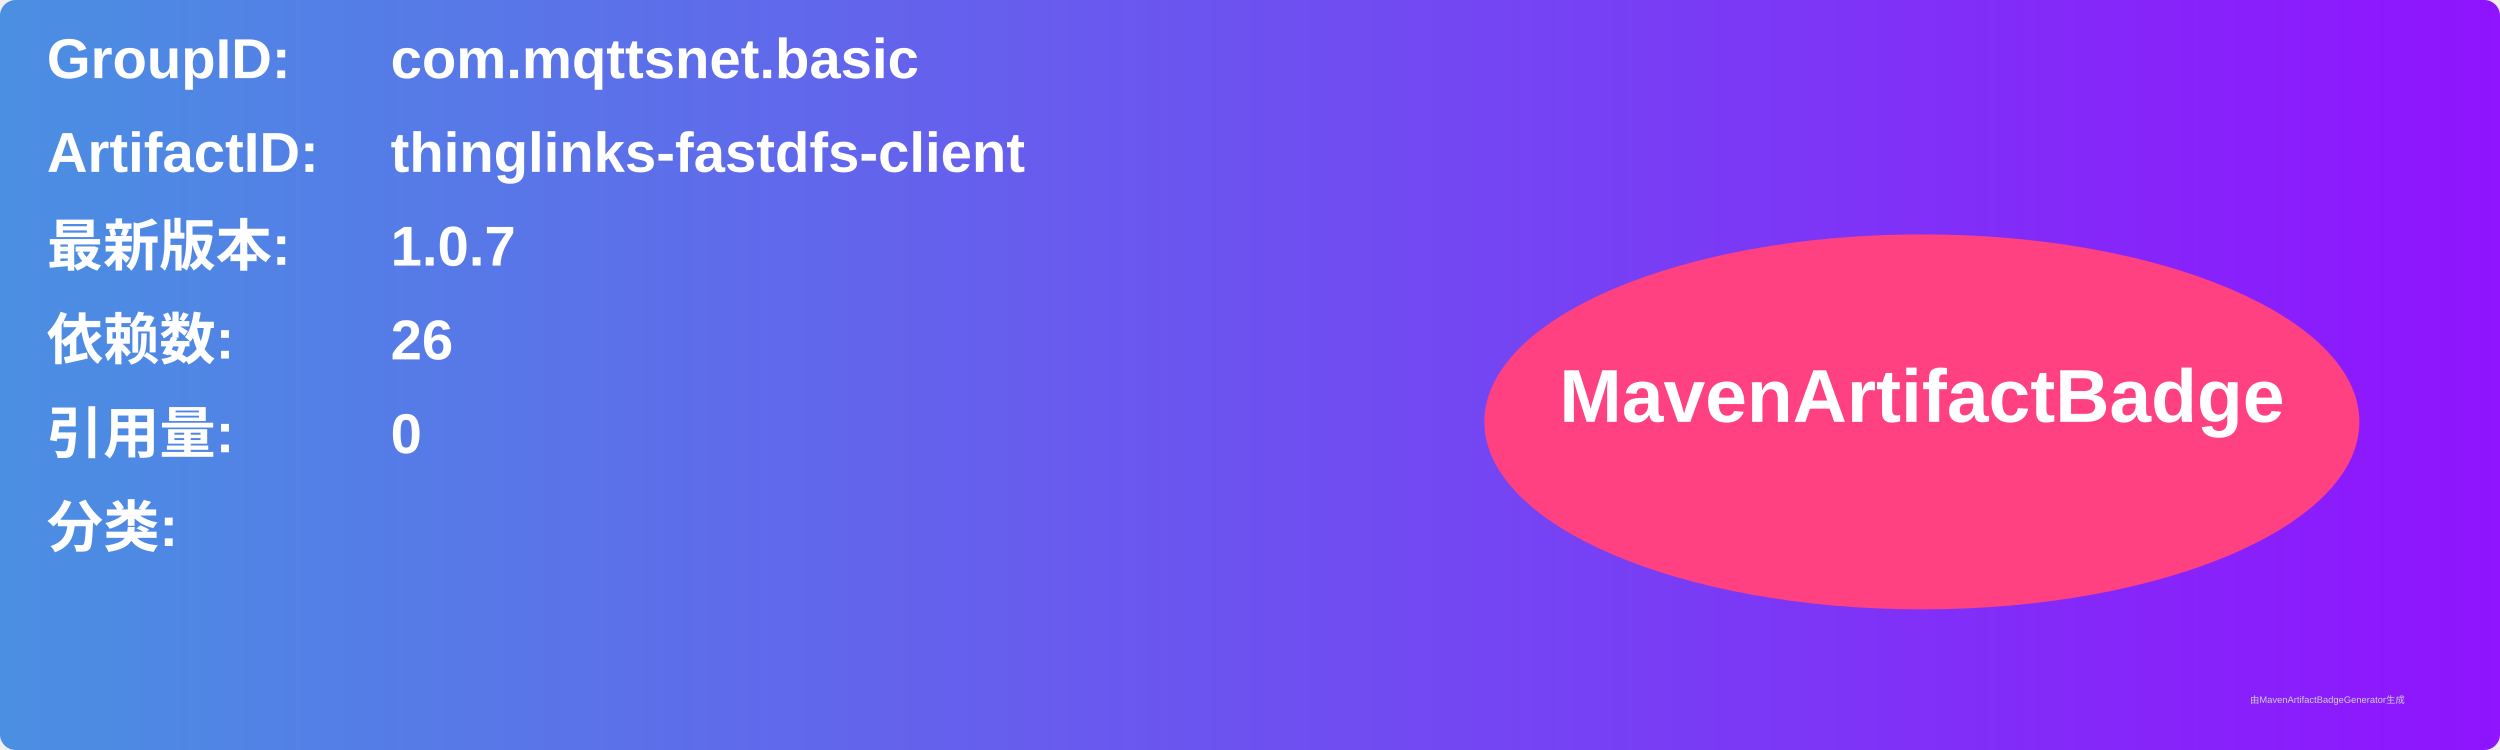
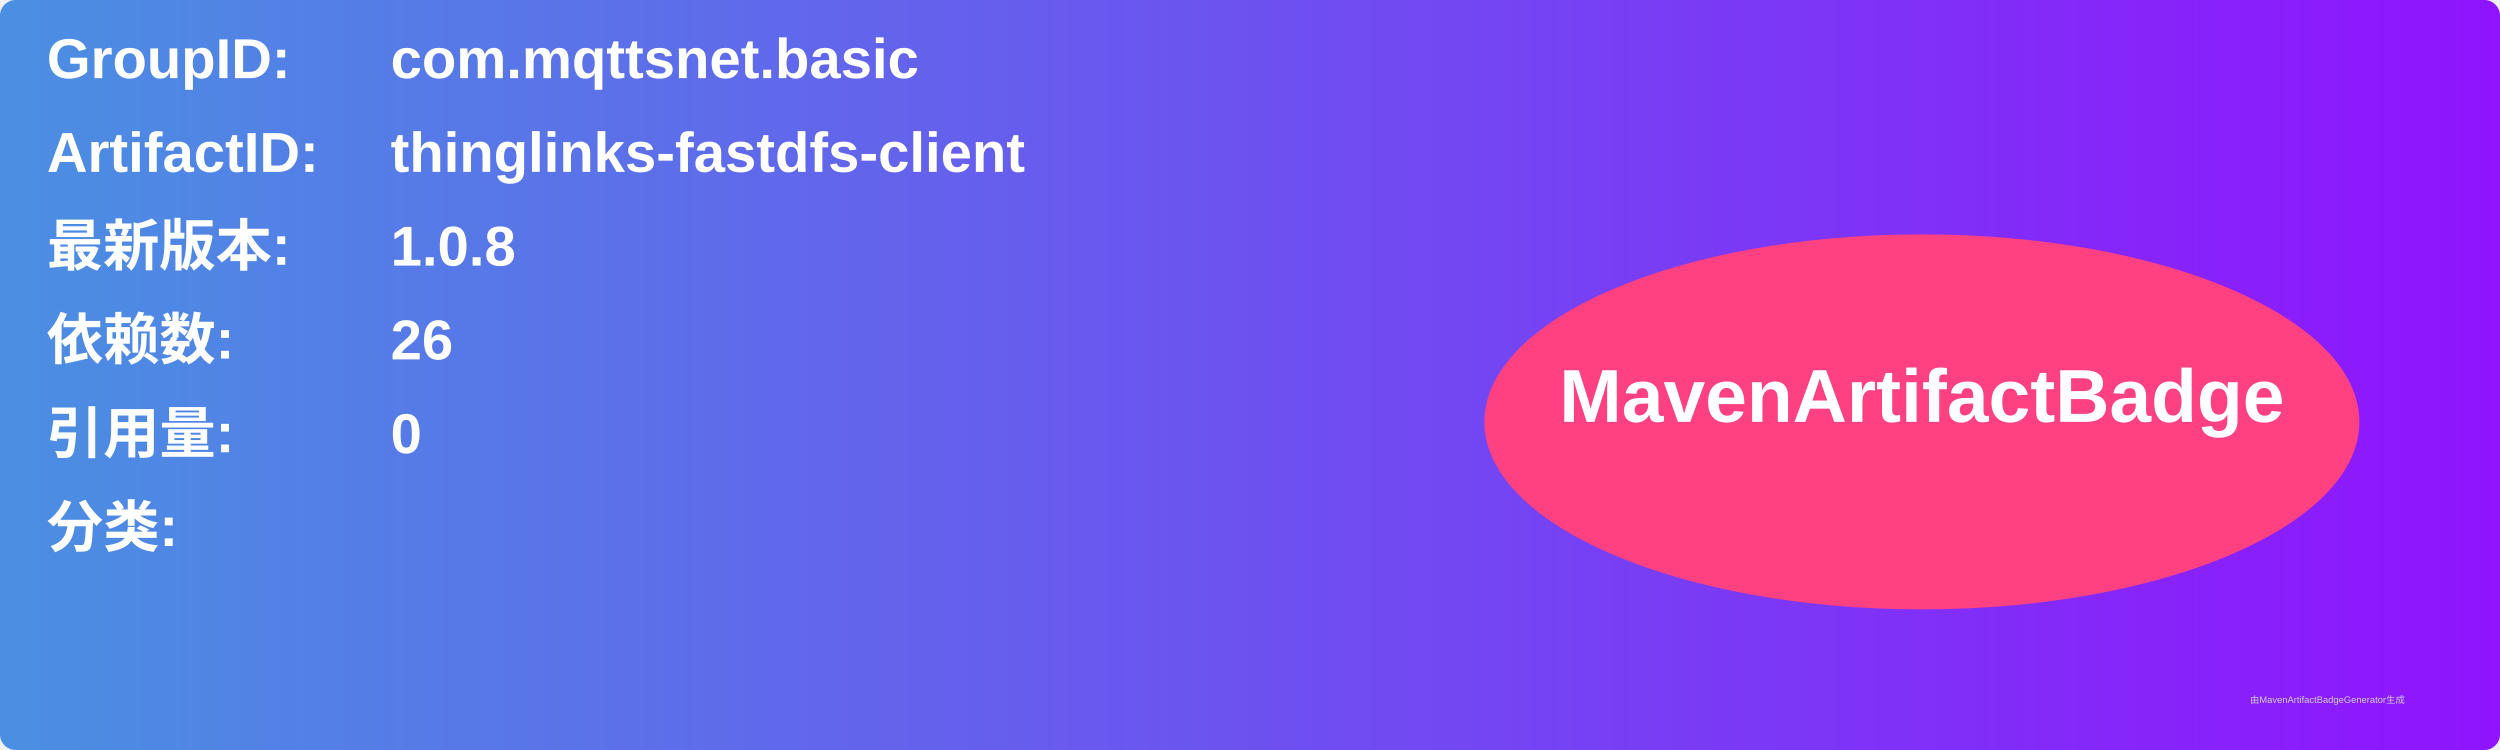
<svg xmlns="http://www.w3.org/2000/svg" width="800" height="240" viewBox="0 0 800 240">
  <linearGradient id="grad" x1="0%" y1="0%" x2="100%" y2="0%">
    <stop offset="0%" stop-color="#4a90e2" />
    <stop offset="100%" stop-color="#9013fe" />
  </linearGradient>
  <rect width="100%" height="100%" rx="5" ry="5" fill="url(#grad)" />
  <g transform="translate(15, 15)">
    <text x="0" y="10" font-family="Arial" font-size="18" fill="white" font-weight="bold" width="260">GroupID:</text>
    <text x="110" y="10" font-family="Arial" font-size="18" fill="white" font-weight="bold" width="460">com.mqttsnet.basic</text>
    <text x="0" y="40" font-family="Arial" font-size="18" fill="white" font-weight="bold" width="260">ArtifactID:</text>
    <text x="110" y="40" font-family="Arial" font-size="18" fill="white" font-weight="bold" width="460">thinglinks-fastdfs-client</text>
    <text x="0" y="70" font-family="Arial" font-size="18" fill="white" font-weight="bold">最新版本:</text>
    <text x="110" y="70" font-family="Arial" font-size="18" fill="white" font-weight="bold">
-       <tspan font-weight="bold">1.0.7</tspan>
+       <tspan font-weight="bold">1.0.8</tspan>
    </text>
    <text x="0" y="100" font-family="Arial" font-size="18" fill="white" font-weight="bold">依赖数: </text>
    <text x="110" y="100" font-family="Arial" font-size="18" fill="white">
      <tspan font-weight="bold">26</tspan>
    </text>
    <text x="0" y="130" font-family="Arial" font-size="18" fill="white" font-weight="bold">引用量: </text>
    <text x="110" y="130" font-family="Arial" font-size="18" fill="white">
      <tspan font-weight="bold">0</tspan>
    </text>
    <text x="0" y="160" font-family="Arial" font-size="18" fill="white" font-weight="bold">分类:</text>
    <text x="10" y="190" font-family="Arial" font-size="10" fill="white">
      <tspan font-weight="bold" />
    </text>
    <ellipse cx="600" cy="120" rx="140" ry="60" fill="#ff4081" />
    <text x="600" y="120" text-anchor="middle" font-family="Arial" font-size="24" fill="white" font-weight="bold">MavenArtifactBadge</text>
  </g>
  <text x="720" y="225" font-family="Arial" font-size="3" fill="#d0d0d0">由MavenArtifactBadgeGenerator生成</text>
</svg>
